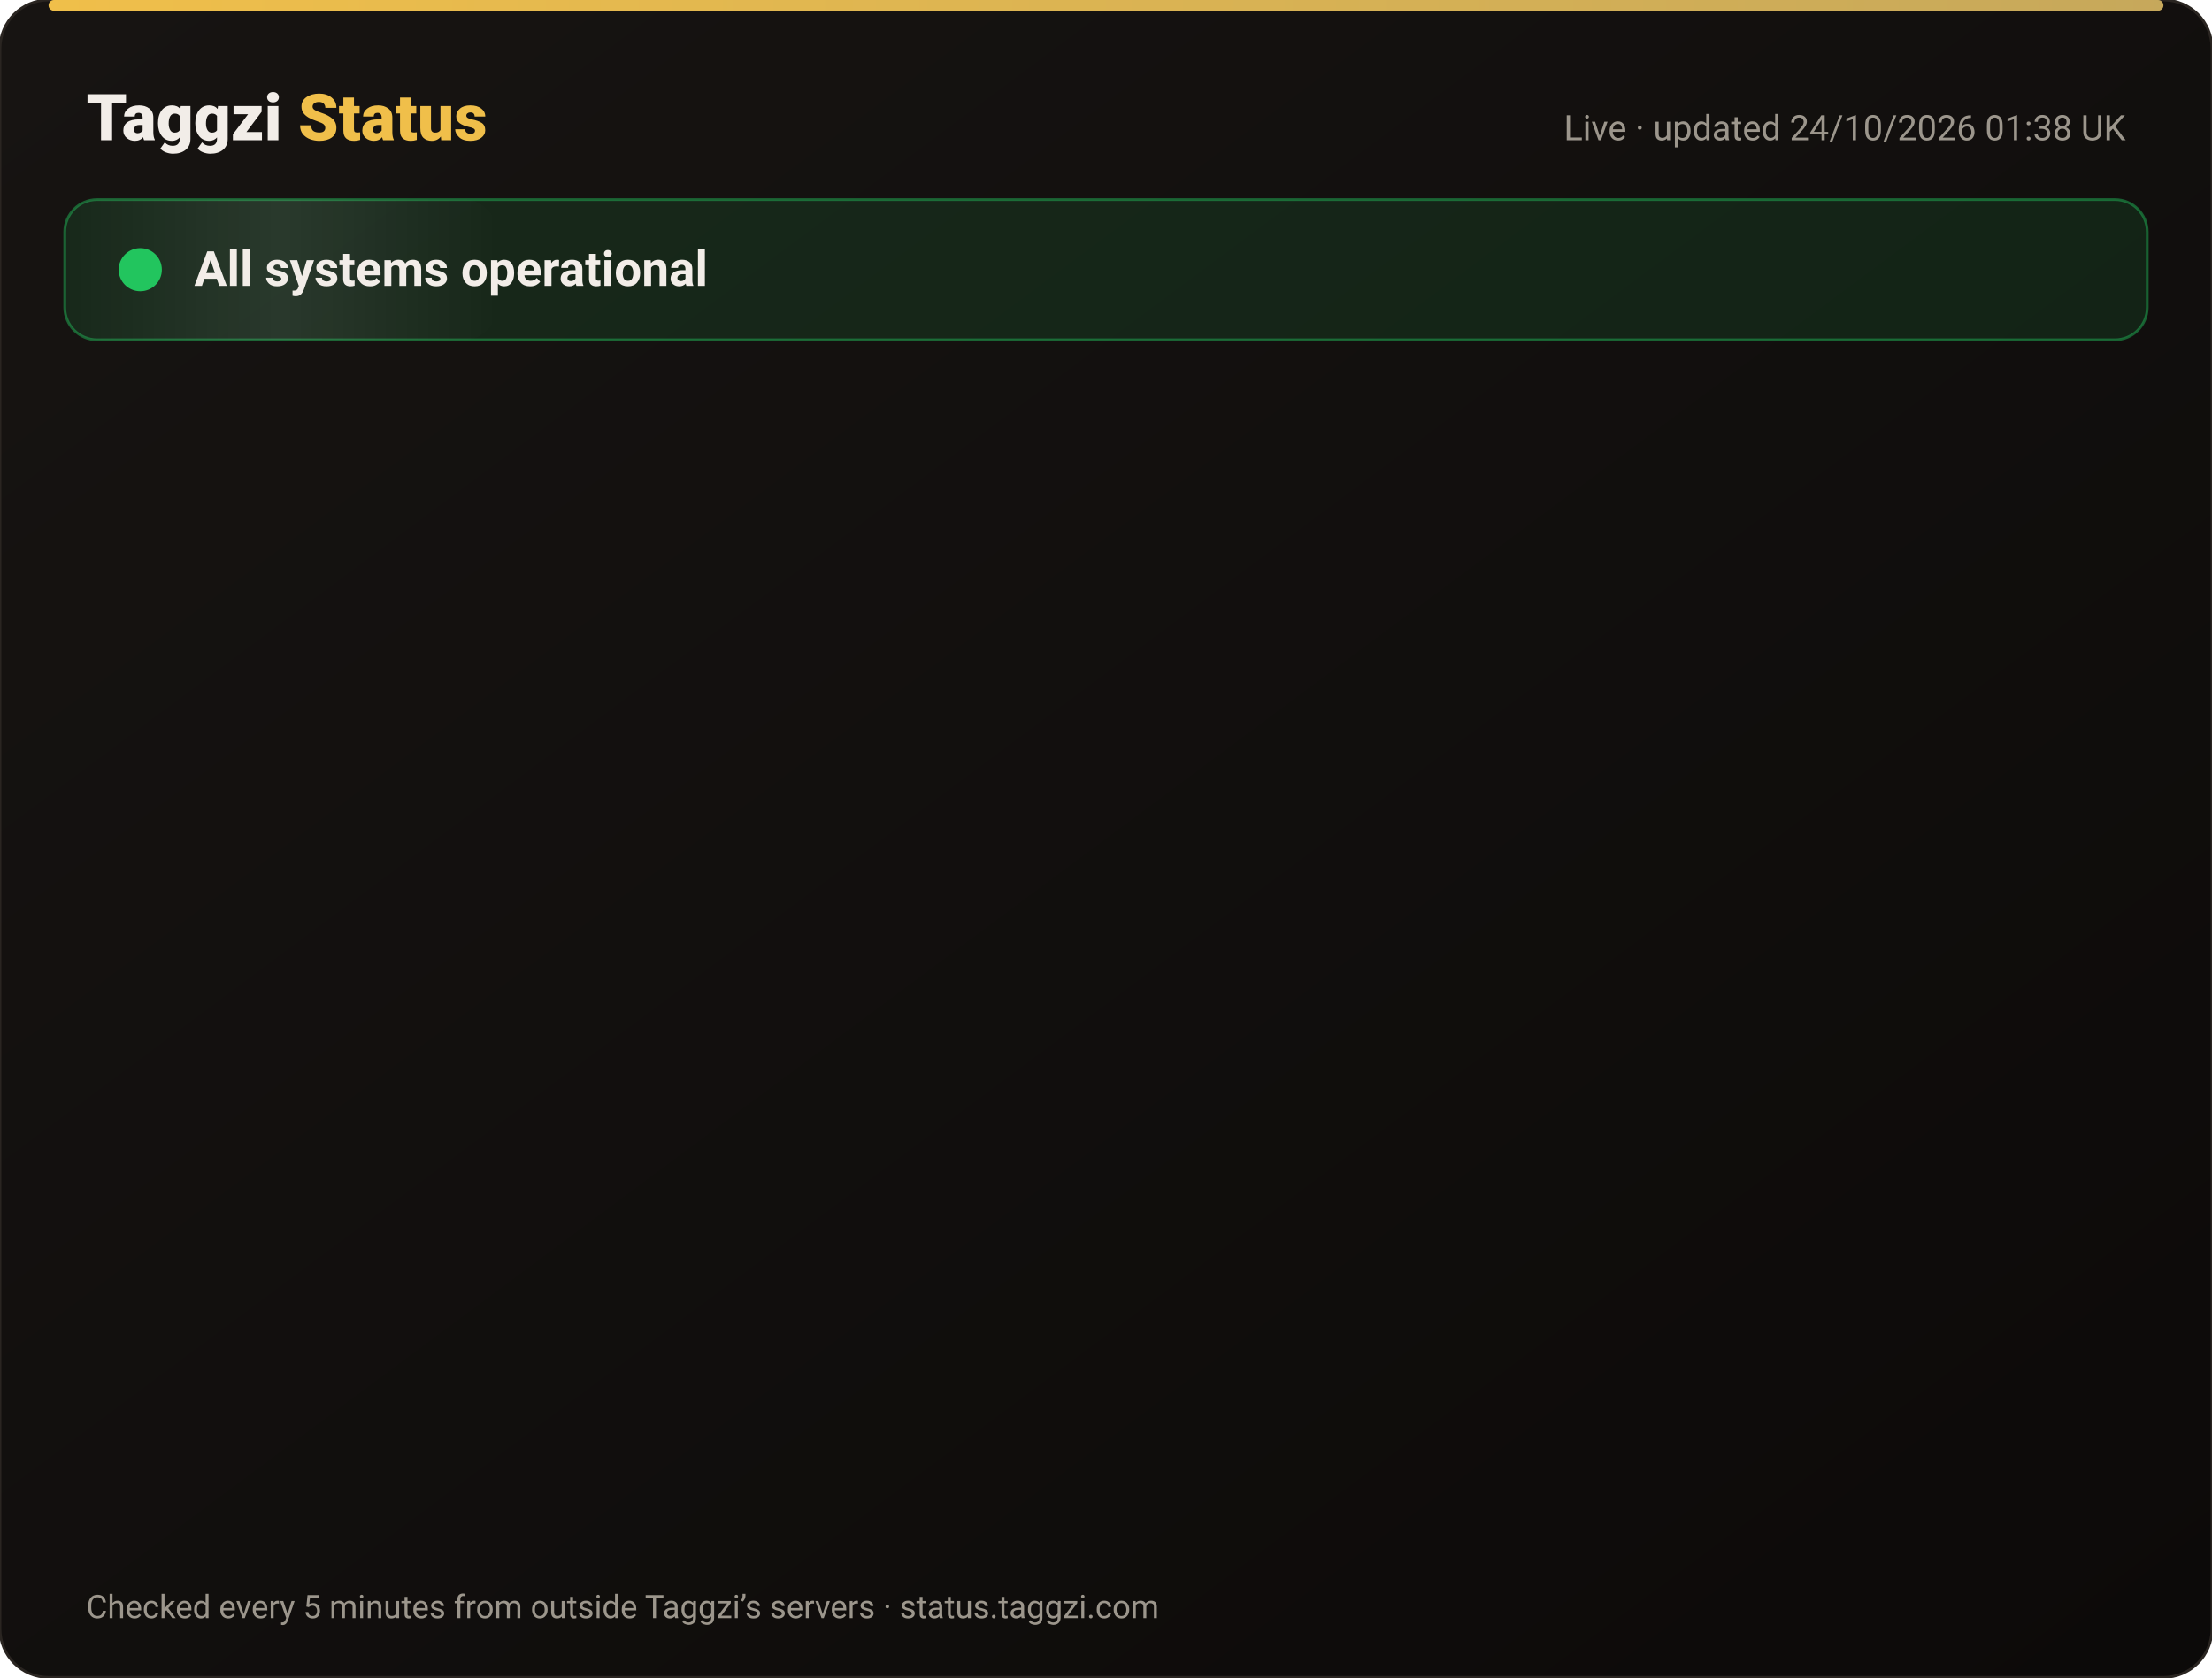
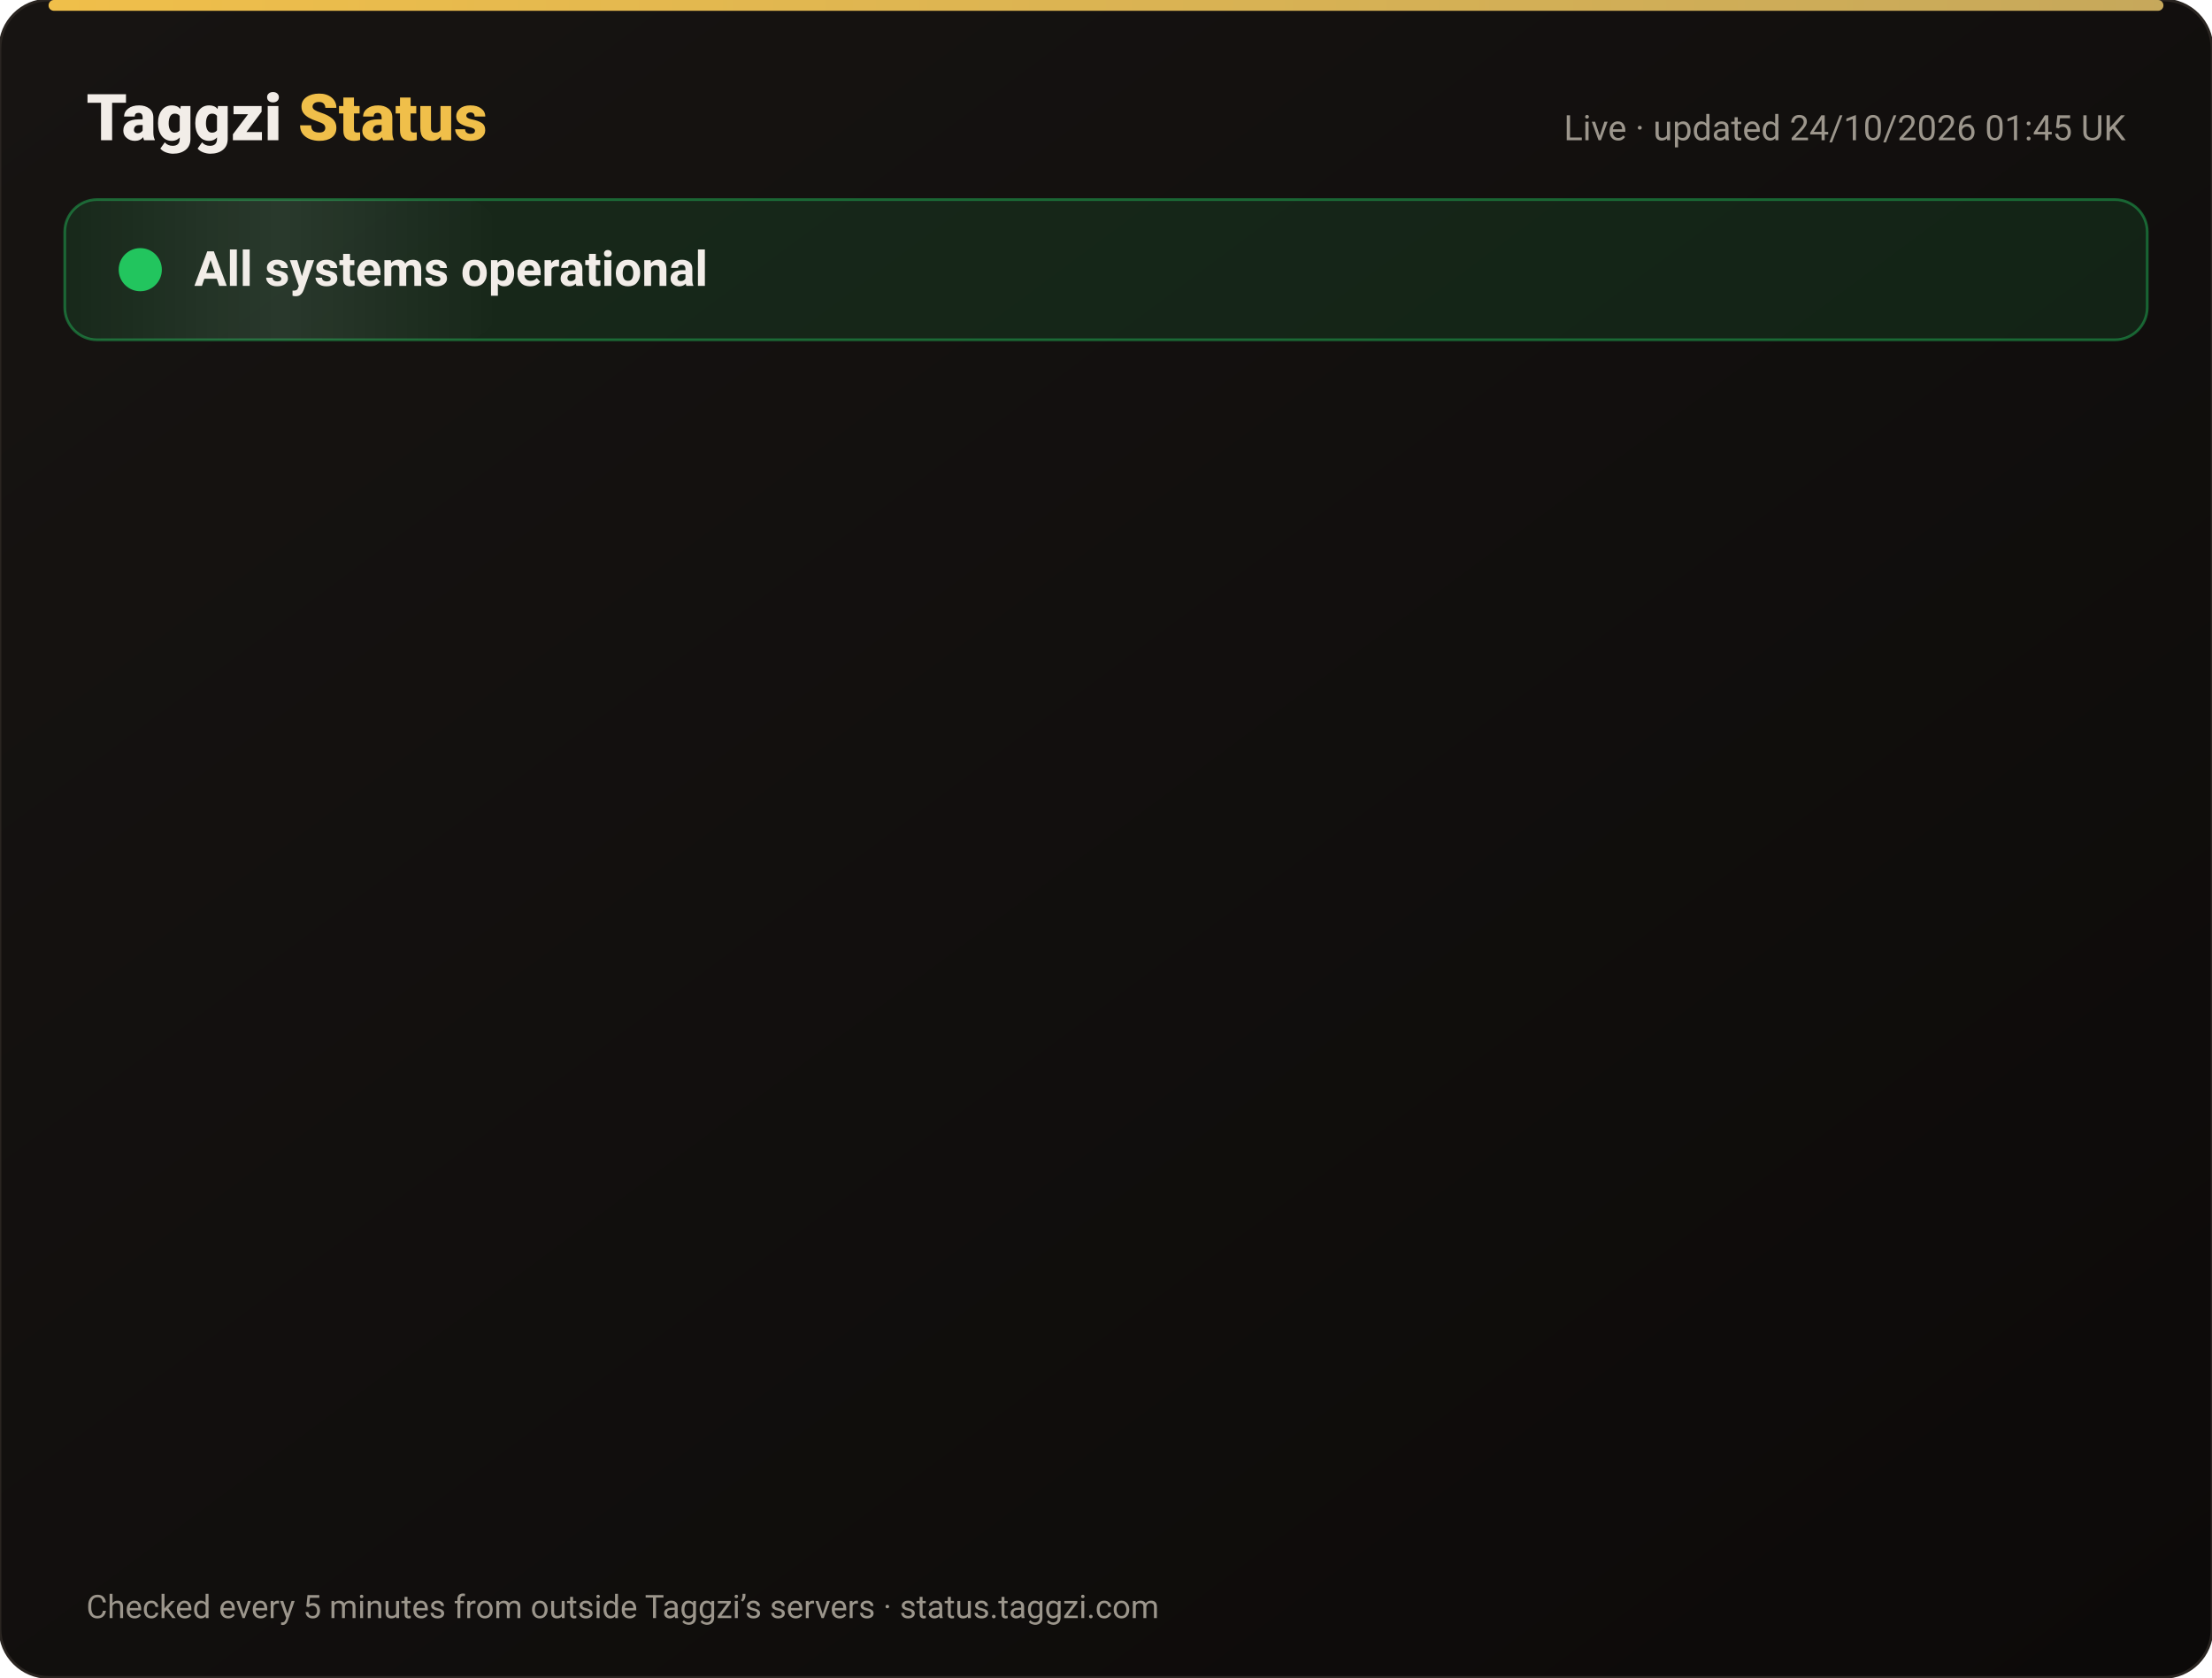
<svg xmlns="http://www.w3.org/2000/svg" width="820" height="622" viewBox="0 0 820 622" font-family="-apple-system,Segoe UI,Roboto,Helvetica,Arial,sans-serif">
  <defs>
    <linearGradient id="bg" x1="0" y1="0" x2="1" y2="1">
      <stop offset="0" stop-color="#171412" />
      <stop offset="1" stop-color="#0C0A09" />
    </linearGradient>
    <linearGradient id="gold" x1="0" x2="1">
      <stop offset="0" stop-color="#F0BF4A" />
      <stop offset="1" stop-color="#c6a85b" />
    </linearGradient>
    <linearGradient id="shine" x1="0" x2="1">
      <stop offset="0" stop-color="#fff" stop-opacity="0" />
      <stop offset=".5" stop-color="#fff" stop-opacity=".08" />
      <stop offset="1" stop-color="#fff" stop-opacity="0" />
    </linearGradient>
  </defs>
  <rect width="820" height="622" rx="18" fill="url(#bg)" stroke="#2a2521" />
  <rect x="18" y="0" width="784" height="4" rx="2" fill="url(#gold)" />
  <text x="32" y="52" font-size="24" font-weight="800" fill="#F2EDE8">Taggzi <tspan fill="#F0BF4A">Status</tspan>
  </text>
-   <text x="788" y="52" font-size="13" fill="#9C968C" text-anchor="end">Live · updated 24/10/2026 01:38 UK</text>
+   <text x="788" y="52" font-size="13" fill="#9C968C" text-anchor="end">Live · updated 24/10/2026 01:45 UK</text>
  <rect x="24" y="74" width="772" height="52" rx="12" fill="#22c55e" fill-opacity=".12" stroke="#22c55e" stroke-opacity=".45" />
  <rect x="24" y="74" width="160" height="52" rx="12" fill="url(#shine)">
    <animate attributeName="x" from="-160" to="820" dur="4s" repeatCount="indefinite" />
  </rect>
  <circle cx="52" cy="100" r="7" fill="#22c55e" />
  <circle cx="52" cy="100" r="7" fill="none" stroke="#22c55e" stroke-width="2">
    <animate attributeName="r" values="7;15;7" dur="2s" repeatCount="indefinite" />
    <animate attributeName="opacity" values=".9;0;.9" dur="2s" repeatCount="indefinite" />
  </circle>
  <text x="72" y="106" font-size="18" font-weight="700" fill="#F2EDE8">All systems operational</text>
  <g opacity="0">
    <animate attributeName="opacity" from="0" to="1" begin="0.00s" dur=".6s" fill="freeze" />
    <line x1="32" y1="188" x2="788" y2="188" stroke="#2a2521" />
    <circle cx="44" cy="166" r="6" fill="#22c55e">
      <animate attributeName="opacity" values="1;.45;1" dur="2.4s" begin="0.00s" repeatCount="indefinite" />
    </circle>
    <text x="62" y="171" font-size="15" font-weight="650" fill="#F2EDE8">Website</text>
    <text x="630" y="171" font-size="13" fill="#9C968C" text-anchor="end">100.00% uptime</text>
    <rect x="648" y="154" width="140" height="24" rx="12" fill="#22c55e" fill-opacity=".14" stroke="#22c55e" stroke-opacity=".5" />
    <text x="718" y="171" font-size="12" font-weight="700" fill="#22c55e" text-anchor="middle">Operational</text>
  </g>
  <g opacity="0">
    <animate attributeName="opacity" from="0" to="1" begin="0.15s" dur=".6s" fill="freeze" />
    <line x1="32" y1="234" x2="788" y2="234" stroke="#2a2521" />
    <circle cx="44" cy="212" r="6" fill="#22c55e">
      <animate attributeName="opacity" values="1;.45;1" dur="2.4s" begin="0.15s" repeatCount="indefinite" />
    </circle>
    <text x="62" y="217" font-size="15" font-weight="650" fill="#F2EDE8">Tag scans</text>
    <text x="630" y="217" font-size="13" fill="#9C968C" text-anchor="end">100.00% uptime</text>
    <rect x="648" y="200" width="140" height="24" rx="12" fill="#22c55e" fill-opacity=".14" stroke="#22c55e" stroke-opacity=".5" />
    <text x="718" y="217" font-size="12" font-weight="700" fill="#22c55e" text-anchor="middle">Operational</text>
  </g>
  <g opacity="0">
    <animate attributeName="opacity" from="0" to="1" begin="0.30s" dur=".6s" fill="freeze" />
    <line x1="32" y1="280" x2="788" y2="280" stroke="#2a2521" />
    <circle cx="44" cy="258" r="6" fill="#22c55e">
      <animate attributeName="opacity" values="1;.45;1" dur="2.4s" begin="0.30s" repeatCount="indefinite" />
    </circle>
    <text x="62" y="263" font-size="15" font-weight="650" fill="#F2EDE8">Manual tag lookup</text>
    <text x="630" y="263" font-size="13" fill="#9C968C" text-anchor="end">100.00% uptime</text>
    <rect x="648" y="246" width="140" height="24" rx="12" fill="#22c55e" fill-opacity=".14" stroke="#22c55e" stroke-opacity=".5" />
    <text x="718" y="263" font-size="12" font-weight="700" fill="#22c55e" text-anchor="middle">Operational</text>
  </g>
  <g opacity="0">
    <animate attributeName="opacity" from="0" to="1" begin="0.45s" dur=".6s" fill="freeze" />
    <line x1="32" y1="326" x2="788" y2="326" stroke="#2a2521" />
    <circle cx="44" cy="304" r="6" fill="#22c55e">
      <animate attributeName="opacity" values="1;.45;1" dur="2.4s" begin="0.45s" repeatCount="indefinite" />
    </circle>
    <text x="62" y="309" font-size="15" font-weight="650" fill="#F2EDE8">App &amp; login</text>
    <text x="630" y="309" font-size="13" fill="#9C968C" text-anchor="end">100.00% uptime</text>
    <rect x="648" y="292" width="140" height="24" rx="12" fill="#22c55e" fill-opacity=".14" stroke="#22c55e" stroke-opacity=".5" />
    <text x="718" y="309" font-size="12" font-weight="700" fill="#22c55e" text-anchor="middle">Operational</text>
  </g>
  <g opacity="0">
    <animate attributeName="opacity" from="0" to="1" begin="0.60s" dur=".6s" fill="freeze" />
    <line x1="32" y1="372" x2="788" y2="372" stroke="#2a2521" />
    <circle cx="44" cy="350" r="6" fill="#22c55e">
      <animate attributeName="opacity" values="1;.45;1" dur="2.4s" begin="0.60s" repeatCount="indefinite" />
    </circle>
    <text x="62" y="355" font-size="15" font-weight="650" fill="#F2EDE8">Community alerts</text>
    <text x="630" y="355" font-size="13" fill="#9C968C" text-anchor="end">100.00% uptime</text>
    <rect x="648" y="338" width="140" height="24" rx="12" fill="#22c55e" fill-opacity=".14" stroke="#22c55e" stroke-opacity=".5" />
    <text x="718" y="355" font-size="12" font-weight="700" fill="#22c55e" text-anchor="middle">Operational</text>
  </g>
  <g opacity="0">
    <animate attributeName="opacity" from="0" to="1" begin="0.75s" dur=".6s" fill="freeze" />
    <line x1="32" y1="418" x2="788" y2="418" stroke="#2a2521" />
    <circle cx="44" cy="396" r="6" fill="#22c55e">
      <animate attributeName="opacity" values="1;.45;1" dur="2.4s" begin="0.75s" repeatCount="indefinite" />
    </circle>
    <text x="62" y="401" font-size="15" font-weight="650" fill="#F2EDE8">Private calling</text>
    <text x="630" y="401" font-size="13" fill="#9C968C" text-anchor="end">100.00% uptime</text>
    <rect x="648" y="384" width="140" height="24" rx="12" fill="#22c55e" fill-opacity=".14" stroke="#22c55e" stroke-opacity=".5" />
    <text x="718" y="401" font-size="12" font-weight="700" fill="#22c55e" text-anchor="middle">Operational</text>
  </g>
  <g opacity="0">
    <animate attributeName="opacity" from="0" to="1" begin="0.90s" dur=".6s" fill="freeze" />
    <line x1="32" y1="464" x2="788" y2="464" stroke="#2a2521" />
    <circle cx="44" cy="442" r="6" fill="#22c55e">
      <animate attributeName="opacity" values="1;.45;1" dur="2.4s" begin="0.90s" repeatCount="indefinite" />
    </circle>
    <text x="62" y="447" font-size="15" font-weight="650" fill="#F2EDE8">Payments</text>
    <text x="630" y="447" font-size="13" fill="#9C968C" text-anchor="end">99.99% uptime</text>
    <rect x="648" y="430" width="140" height="24" rx="12" fill="#22c55e" fill-opacity=".14" stroke="#22c55e" stroke-opacity=".5" />
    <text x="718" y="447" font-size="12" font-weight="700" fill="#22c55e" text-anchor="middle">Operational</text>
  </g>
  <g opacity="0">
    <animate attributeName="opacity" from="0" to="1" begin="1.05s" dur=".6s" fill="freeze" />
    <line x1="32" y1="510" x2="788" y2="510" stroke="#2a2521" />
    <circle cx="44" cy="488" r="6" fill="#22c55e">
      <animate attributeName="opacity" values="1;.45;1" dur="2.4s" begin="1.05s" repeatCount="indefinite" />
    </circle>
    <text x="62" y="493" font-size="15" font-weight="650" fill="#F2EDE8">Email &amp; support</text>
    <text x="630" y="493" font-size="13" fill="#9C968C" text-anchor="end">100.00% uptime</text>
    <rect x="648" y="476" width="140" height="24" rx="12" fill="#22c55e" fill-opacity=".14" stroke="#22c55e" stroke-opacity=".5" />
    <text x="718" y="493" font-size="12" font-weight="700" fill="#22c55e" text-anchor="middle">Operational</text>
  </g>
  <g opacity="0">
    <animate attributeName="opacity" from="0" to="1" begin="1.20s" dur=".6s" fill="freeze" />
    <line x1="32" y1="556" x2="788" y2="556" stroke="#2a2521" />
    <circle cx="44" cy="534" r="6" fill="#22c55e">
      <animate attributeName="opacity" values="1;.45;1" dur="2.4s" begin="1.20s" repeatCount="indefinite" />
    </circle>
    <text x="62" y="539" font-size="15" font-weight="650" fill="#F2EDE8">Secure connection (SSL)</text>
    <text x="630" y="539" font-size="13" fill="#9C968C" text-anchor="end">100.00% uptime</text>
    <rect x="648" y="522" width="140" height="24" rx="12" fill="#22c55e" fill-opacity=".14" stroke="#22c55e" stroke-opacity=".5" />
    <text x="718" y="539" font-size="12" font-weight="700" fill="#22c55e" text-anchor="middle">Operational</text>
  </g>
  <text x="32" y="600" font-size="12" fill="#9C968C">Checked every 5 minutes from outside Taggzi’s servers · status.taggzi.com</text>
</svg>
